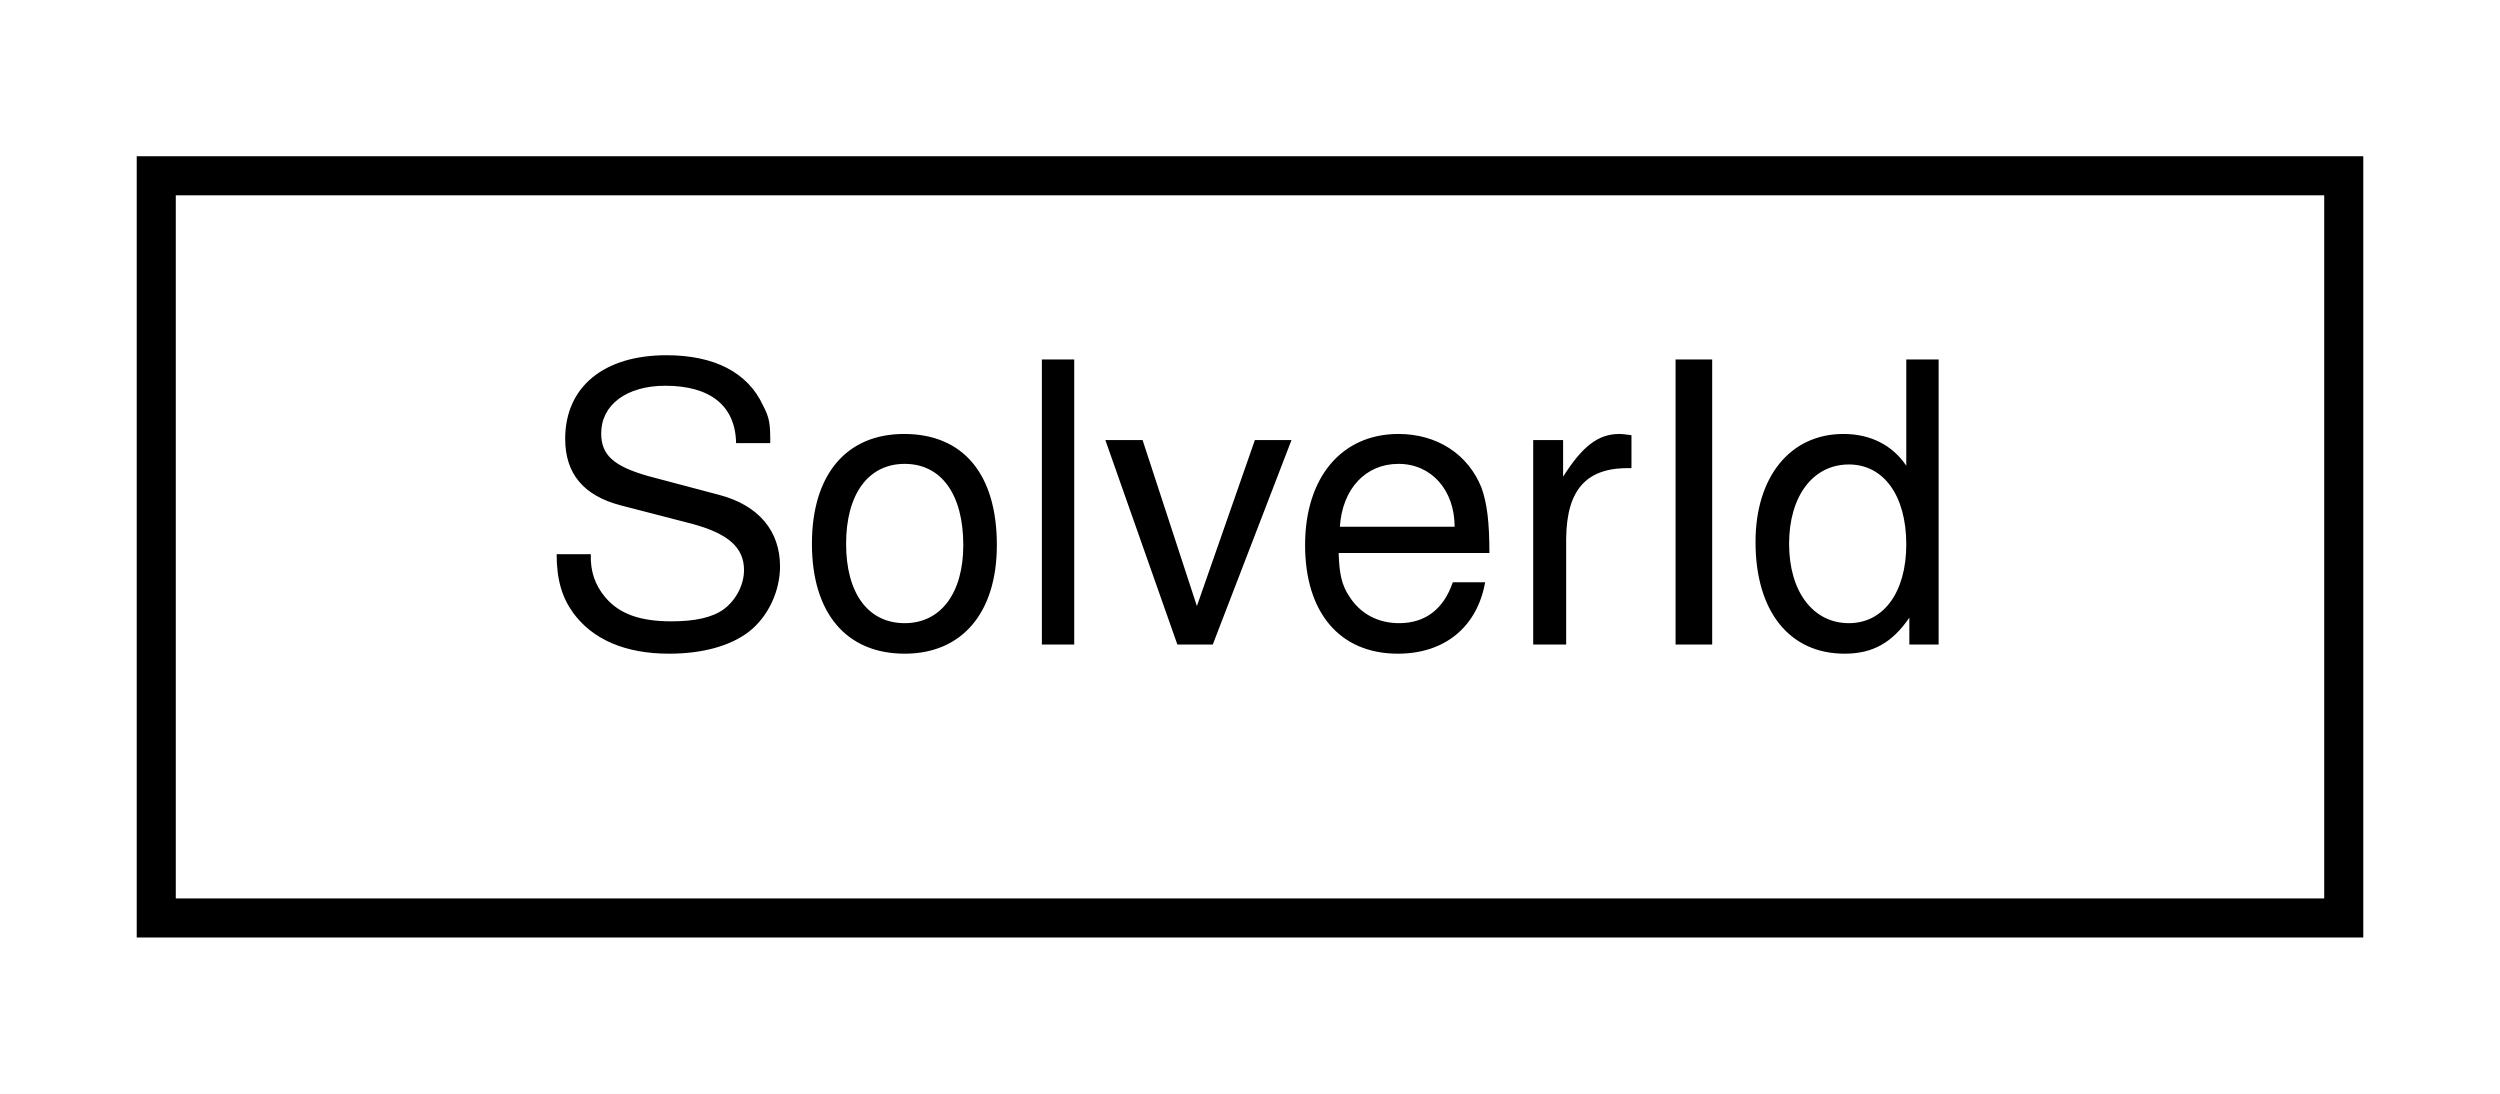
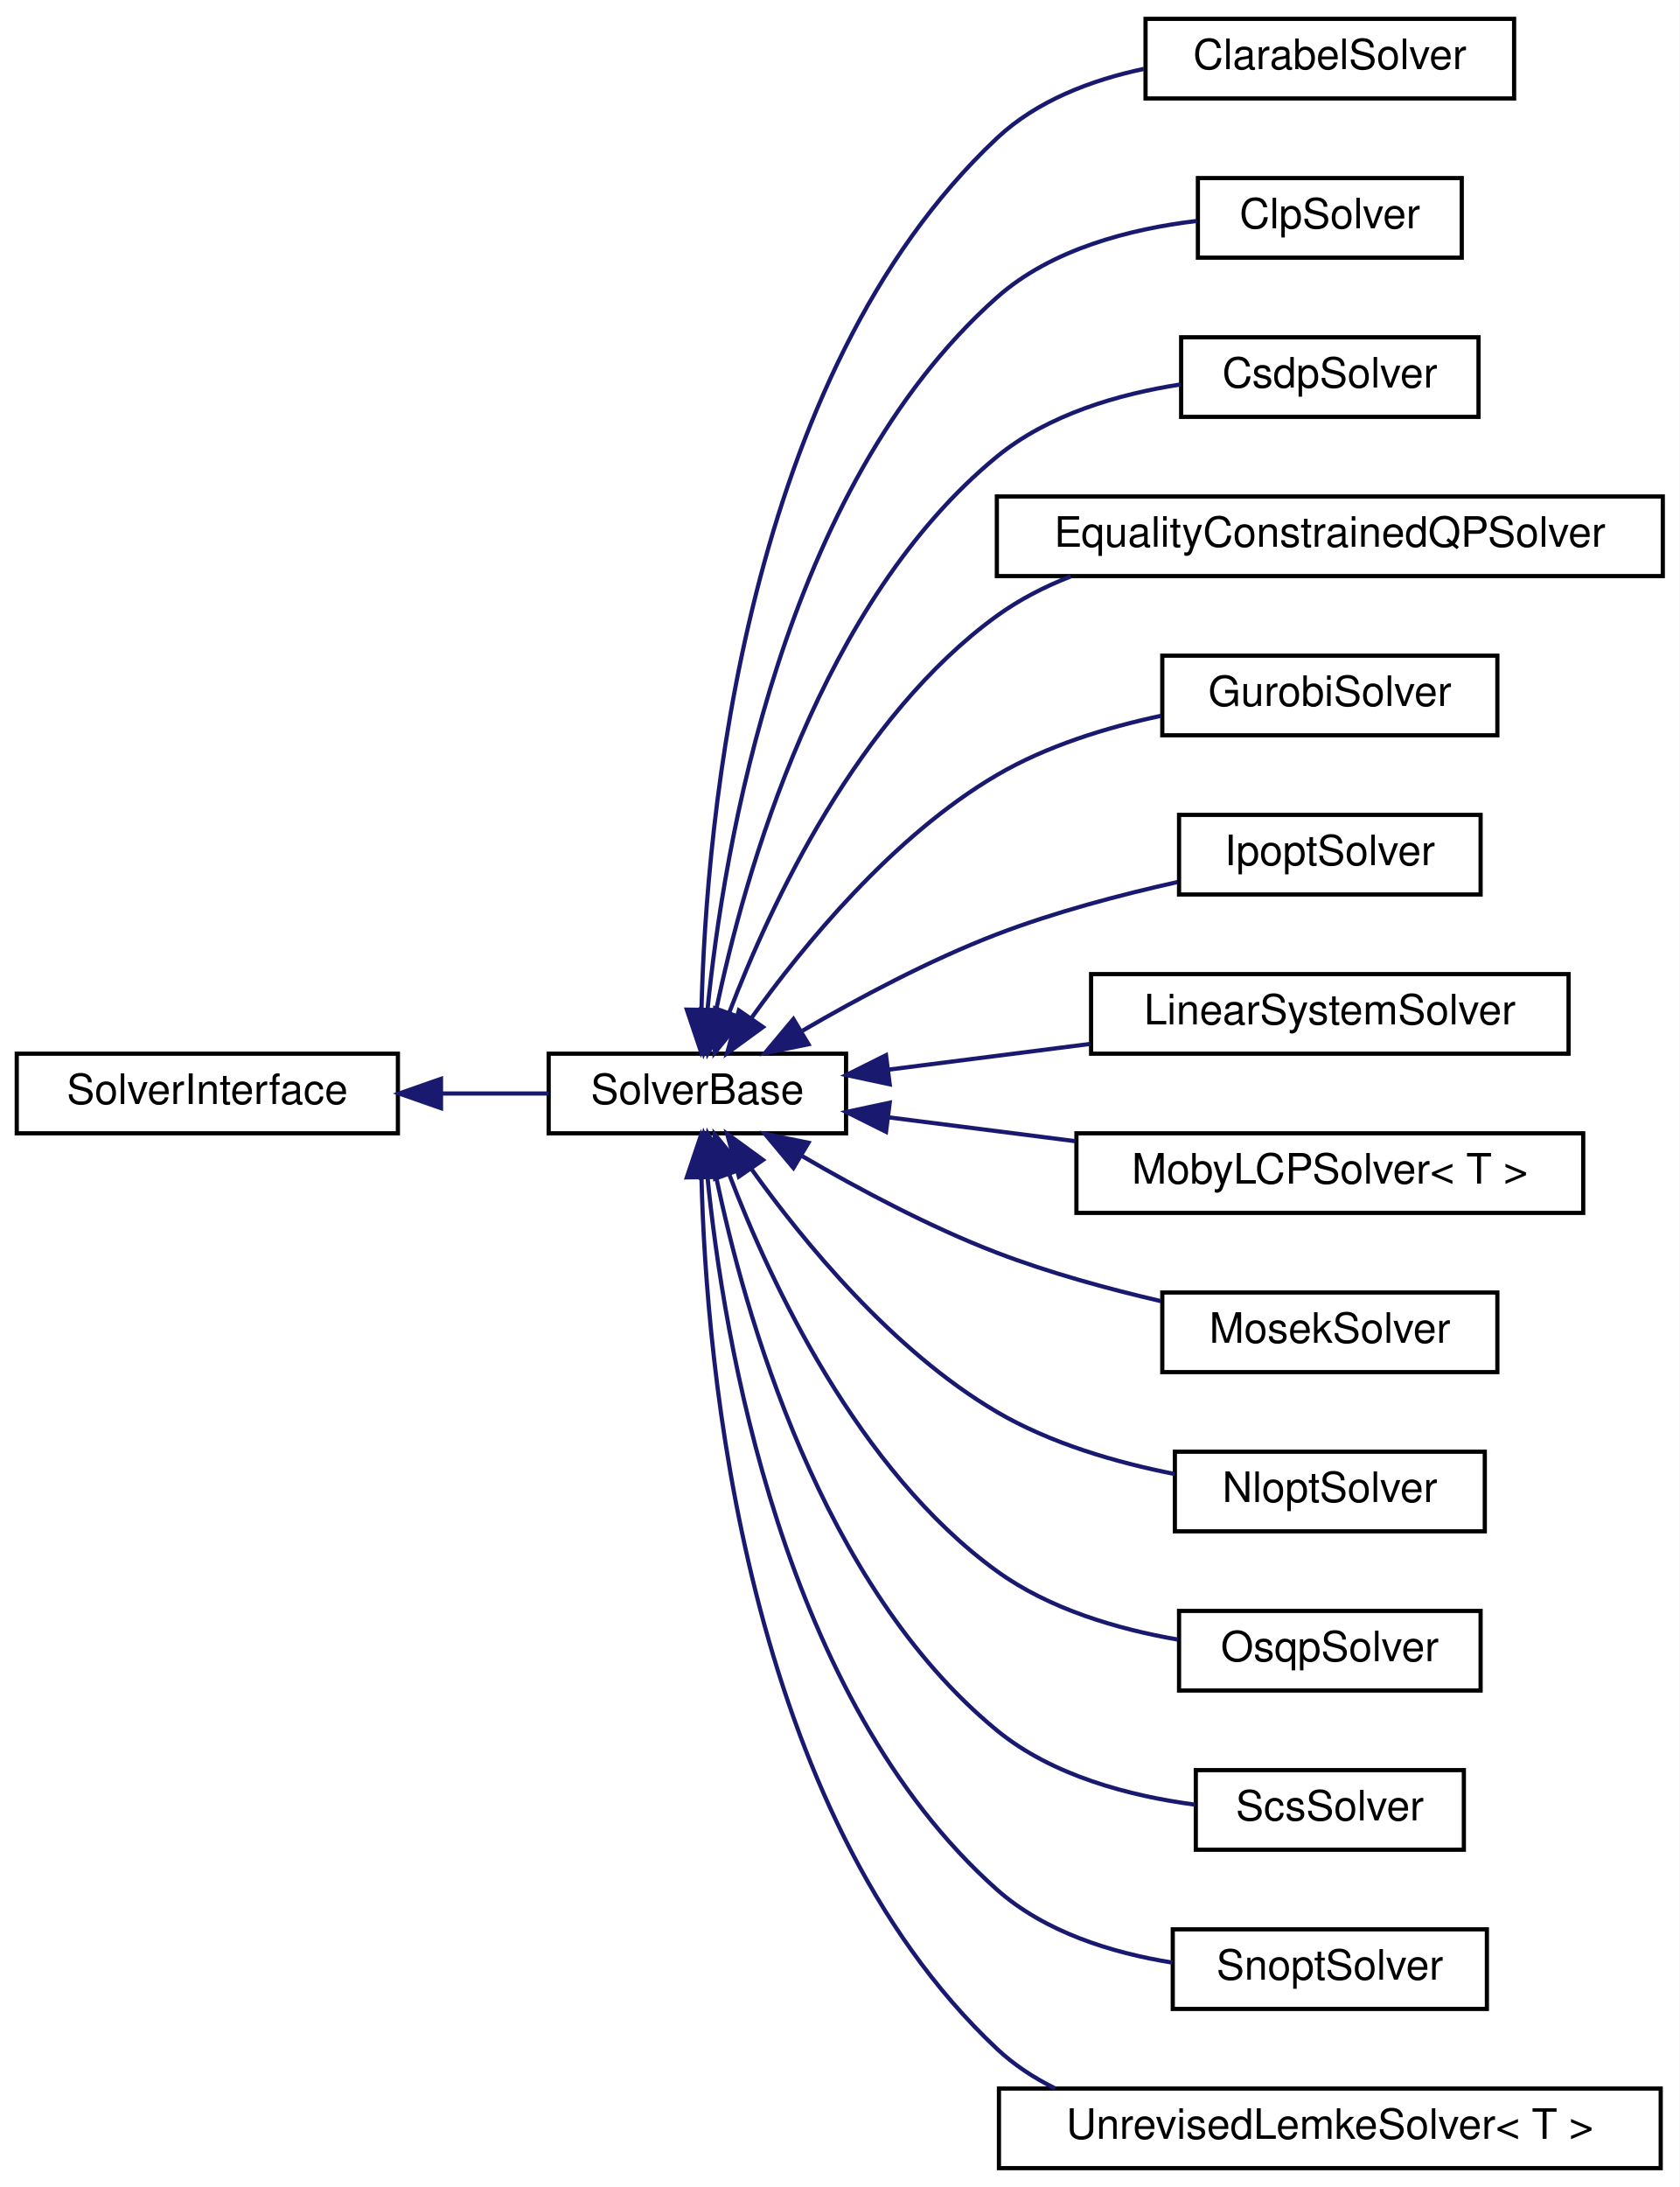
- <svg xmlns="http://www.w3.org/2000/svg" xmlns:xlink="http://www.w3.org/1999/xlink" width="64pt" height="28pt" viewBox="0.00 0.00 64.00 28.00">
-   <g id="graph0" class="graph" transform="scale(1 1) rotate(0) translate(4 24)">
-     <polygon fill="white" stroke="transparent" points="-4,4 -4,-24 60,-24 60,4 -4,4" />
+ <svg xmlns="http://www.w3.org/2000/svg" xmlns:xlink="http://www.w3.org/1999/xlink" width="401pt" height="522pt" viewBox="0.00 0.00 401.00 522.00">
+   <g id="graph0" class="graph" transform="scale(1 1) rotate(0) translate(4 518)">
+     <polygon fill="white" stroke="transparent" points="-4,4 -4,-518 397,-518 397,4 -4,4" />
    <g id="node1" class="node">
      <g id="a_node1">
-         <a xlink:href="classdrake_1_1solvers_1_1_solver_id.html" target="_top" xlink:title="Identifies a SolverInterface implementation.">
-           <polygon fill="white" stroke="black" points="0,-0.5 0,-19.5 56,-19.5 56,-0.5 0,-0.5" />
-           <text text-anchor="middle" x="28" y="-7.5" font-family="Helvetica,sans-Serif" font-size="10.00">SolverId</text>
+         <a xlink:href="classdrake_1_1solvers_1_1_solver_interface.html" target="_top" xlink:title="Interface used by implementations of individual solvers.">
+           <polygon fill="white" stroke="black" points="0,-247.5 0,-266.5 91,-266.5 91,-247.5 0,-247.5" />
+           <text text-anchor="middle" x="45.5" y="-254.5" font-family="Helvetica,sans-Serif" font-size="10.00">SolverInterface</text>
        </a>
      </g>
    </g>
+     <g id="node2" class="node">
+       <g id="a_node2">
+         <a xlink:href="classdrake_1_1solvers_1_1_solver_base.html" target="_top" xlink:title="Abstract base class used by implementations of individual solvers.">
+           <polygon fill="white" stroke="black" points="127,-247.5 127,-266.5 198,-266.5 198,-247.5 127,-247.5" />
+           <text text-anchor="middle" x="162.5" y="-254.5" font-family="Helvetica,sans-Serif" font-size="10.00">SolverBase</text>
+         </a>
+       </g>
+     </g>
+     <g id="edge1" class="edge">
+       <path fill="none" stroke="midnightblue" d="M101.43,-257C110.13,-257 118.92,-257 126.98,-257" />
+       <polygon fill="midnightblue" stroke="midnightblue" points="101.29,-253.5 91.29,-257 101.29,-260.5 101.29,-253.5" />
+     </g>
+     <g id="node3" class="node">
+       <g id="a_node3">
+         <a xlink:href="classdrake_1_1solvers_1_1_clarabel_solver.html" target="_top" xlink:title="An interface to wrap Clarabel https://github.com/oxfordcontrol/Clarabel.cpp.">
+           <polygon fill="white" stroke="black" points="269.5,-494.5 269.5,-513.5 357.5,-513.5 357.5,-494.5 269.5,-494.5" />
+           <text text-anchor="middle" x="313.5" y="-501.5" font-family="Helvetica,sans-Serif" font-size="10.00">ClarabelSolver</text>
+         </a>
+       </g>
+     </g>
+     <g id="edge2" class="edge">
+       <path fill="none" stroke="midnightblue" d="M163.48,-277.06C164.58,-321.42 173.72,-428.37 234,-485 243.5,-493.93 256.46,-498.88 269.11,-501.56" />
+       <polygon fill="midnightblue" stroke="midnightblue" points="166.98,-276.93 163.35,-266.98 159.98,-277.02 166.98,-276.93" />
+     </g>
+     <g id="node4" class="node">
+       <g id="a_node4">
+         <a xlink:href="classdrake_1_1solvers_1_1_clp_solver.html" target="_top" xlink:title="A wrapper to call CLP using Drake's MathematicalProgram.">
+           <polygon fill="white" stroke="black" points="282,-456.5 282,-475.5 345,-475.5 345,-456.5 282,-456.5" />
+           <text text-anchor="middle" x="313.5" y="-463.5" font-family="Helvetica,sans-Serif" font-size="10.00">ClpSolver</text>
+         </a>
+       </g>
+     </g>
+     <g id="edge3" class="edge">
+       <path fill="none" stroke="midnightblue" d="M164.88,-276.59C168.69,-315.24 182.77,-401.48 234,-447 247,-458.55 265.82,-463.37 281.78,-465.27" />
+       <polygon fill="midnightblue" stroke="midnightblue" points="168.37,-276.29 164.03,-266.63 161.39,-276.89 168.37,-276.29" />
+     </g>
+     <g id="node5" class="node">
+       <g id="a_node5">
+         <a xlink:href="classdrake_1_1solvers_1_1_csdp_solver.html" target="_top" xlink:title="Wrap CSDP solver such that it can solve a drake::solvers::MathematicalProgram.">
+           <polygon fill="white" stroke="black" points="278,-418.5 278,-437.5 349,-437.5 349,-418.5 278,-418.5" />
+           <text text-anchor="middle" x="313.5" y="-425.5" font-family="Helvetica,sans-Serif" font-size="10.00">CsdpSolver</text>
+         </a>
+       </g>
+     </g>
+     <g id="edge4" class="edge">
+       <path fill="none" stroke="midnightblue" d="M166.94,-276.68C173.72,-309.33 191.95,-374.51 234,-409 246.25,-419.05 262.98,-423.93 277.85,-426.24" />
+       <polygon fill="midnightblue" stroke="midnightblue" points="170.33,-275.75 165,-266.59 163.45,-277.07 170.33,-275.75" />
+     </g>
+     <g id="node6" class="node">
+       <g id="a_node6">
+         <a xlink:href="classdrake_1_1solvers_1_1_equality_constrained_q_p_solver.html" target="_top" xlink:title="Solves a quadratic program with equality constraint.">
+           <polygon fill="white" stroke="black" points="234,-380.5 234,-399.5 393,-399.5 393,-380.5 234,-380.5" />
+           <text text-anchor="middle" x="313.5" y="-387.5" font-family="Helvetica,sans-Serif" font-size="10.00">EqualityConstrainedQPSolver</text>
+         </a>
+       </g>
+     </g>
+     <g id="edge5" class="edge">
+       <path fill="none" stroke="midnightblue" d="M170.16,-276.45C179.98,-302.16 200.86,-346.98 234,-371 239.34,-374.87 245.36,-377.96 251.64,-380.42" />
+       <polygon fill="midnightblue" stroke="midnightblue" points="173.33,-274.93 166.62,-266.72 166.75,-277.32 173.33,-274.93" />
+     </g>
+     <g id="node7" class="node">
+       <g id="a_node7">
+         <a xlink:href="classdrake_1_1solvers_1_1_gurobi_solver.html" target="_top" xlink:title="An implementation of SolverInterface for the commercially-licensed Gurobi solver (https://www....">
+           <polygon fill="white" stroke="black" points="273.5,-342.5 273.5,-361.5 353.5,-361.5 353.5,-342.5 273.5,-342.5" />
+           <text text-anchor="middle" x="313.5" y="-349.5" font-family="Helvetica,sans-Serif" font-size="10.00">GurobiSolver</text>
+         </a>
+       </g>
+     </g>
+     <g id="edge6" class="edge">
+       <path fill="none" stroke="midnightblue" d="M175.3,-274.87C187.8,-292.36 209.14,-318.43 234,-333 245.85,-339.95 260.14,-344.36 273.25,-347.16" />
+       <polygon fill="midnightblue" stroke="midnightblue" points="178.16,-272.86 169.6,-266.62 172.41,-276.83 178.16,-272.86" />
+     </g>
+     <g id="node8" class="node">
+       <g id="a_node8">
+         <a xlink:href="classdrake_1_1solvers_1_1_ipopt_solver.html" target="_top" xlink:title="A wrapper to call Ipopt using Drake's MathematicalProgram.">
+           <polygon fill="white" stroke="black" points="277.5,-304.5 277.5,-323.5 349.5,-323.5 349.5,-304.5 277.5,-304.5" />
+           <text text-anchor="middle" x="313.5" y="-311.5" font-family="Helvetica,sans-Serif" font-size="10.00">IpoptSolver</text>
+         </a>
+       </g>
+     </g>
+     <g id="edge7" class="edge">
+       <path fill="none" stroke="midnightblue" d="M187.59,-271.98C200.88,-279.73 217.91,-288.83 234,-295 247.75,-300.27 263.42,-304.41 277.13,-307.47" />
+       <polygon fill="midnightblue" stroke="midnightblue" points="189.02,-268.76 178.63,-266.64 185.43,-274.77 189.02,-268.76" />
+     </g>
+     <g id="node9" class="node">
+       <g id="a_node9">
+         <a xlink:href="classdrake_1_1solvers_1_1_linear_system_solver.html" target="_top" xlink:title="Finds the least-square solution to the linear system A * x = b.">
+           <polygon fill="white" stroke="black" points="256.5,-266.5 256.5,-285.5 370.5,-285.5 370.5,-266.5 256.5,-266.5" />
+           <text text-anchor="middle" x="313.5" y="-273.5" font-family="Helvetica,sans-Serif" font-size="10.00">LinearSystemSolver</text>
+         </a>
+       </g>
+     </g>
+     <g id="edge8" class="edge">
+       <path fill="none" stroke="midnightblue" d="M208.17,-262.7C223.28,-264.62 240.36,-266.8 256.25,-268.83" />
+       <polygon fill="midnightblue" stroke="midnightblue" points="208.42,-259.2 198.06,-261.41 207.54,-266.14 208.42,-259.2" />
+     </g>
+     <g id="node10" class="node">
+       <g id="a_node10">
+         <a xlink:href="classdrake_1_1solvers_1_1_moby_l_c_p_solver.html" target="_top" xlink:title="A class for solving Linear Complementarity Problems (LCPs).">
+           <polygon fill="white" stroke="black" points="253,-228.5 253,-247.5 374,-247.5 374,-228.5 253,-228.5" />
+           <text text-anchor="middle" x="313.5" y="-235.5" font-family="Helvetica,sans-Serif" font-size="10.00">MobyLCPSolver&lt; T &gt;</text>
+         </a>
+       </g>
+     </g>
+     <g id="edge9" class="edge">
+       <path fill="none" stroke="midnightblue" d="M208.36,-251.28C222.32,-249.5 237.93,-247.51 252.73,-245.62" />
+       <polygon fill="midnightblue" stroke="midnightblue" points="207.54,-247.86 198.06,-252.59 208.42,-254.8 207.54,-247.86" />
+     </g>
+     <g id="node11" class="node">
+       <g id="a_node11">
+         <a xlink:href="classdrake_1_1solvers_1_1_mosek_solver.html" target="_top" xlink:title="An implementation of SolverInterface for the commercially-licensed MOSEK (TM) solver (https://www....">
+           <polygon fill="white" stroke="black" points="273.5,-190.5 273.5,-209.5 353.5,-209.5 353.5,-190.5 273.5,-190.5" />
+           <text text-anchor="middle" x="313.5" y="-197.5" font-family="Helvetica,sans-Serif" font-size="10.00">MosekSolver</text>
+         </a>
+       </g>
+     </g>
+     <g id="edge10" class="edge">
+       <path fill="none" stroke="midnightblue" d="M187.59,-242.02C200.88,-234.27 217.91,-225.17 234,-219 246.44,-214.23 260.46,-210.39 273.17,-207.44" />
+       <polygon fill="midnightblue" stroke="midnightblue" points="185.43,-239.23 178.63,-247.36 189.02,-245.24 185.43,-239.23" />
+     </g>
+     <g id="node12" class="node">
+       <g id="a_node12">
+         <a xlink:href="classdrake_1_1solvers_1_1_nlopt_solver.html" target="_top" xlink:title=" ">
+           <polygon fill="white" stroke="black" points="276.5,-152.5 276.5,-171.5 350.5,-171.5 350.5,-152.5 276.5,-152.5" />
+           <text text-anchor="middle" x="313.5" y="-159.5" font-family="Helvetica,sans-Serif" font-size="10.00">NloptSolver</text>
+         </a>
+       </g>
+     </g>
+     <g id="edge11" class="edge">
+       <path fill="none" stroke="midnightblue" d="M175.3,-239.13C187.8,-221.64 209.14,-195.57 234,-181 246.82,-173.48 262.49,-168.93 276.44,-166.18" />
+       <polygon fill="midnightblue" stroke="midnightblue" points="172.41,-237.17 169.6,-247.38 178.16,-241.14 172.41,-237.17" />
+     </g>
+     <g id="node13" class="node">
+       <g id="a_node13">
+         <a xlink:href="classdrake_1_1solvers_1_1_osqp_solver.html" target="_top" xlink:title="A wrapper to call OSQP using Drake's MathematicalProgram.">
+           <polygon fill="white" stroke="black" points="277.5,-114.5 277.5,-133.5 349.5,-133.5 349.5,-114.5 277.5,-114.5" />
+           <text text-anchor="middle" x="313.5" y="-121.5" font-family="Helvetica,sans-Serif" font-size="10.00">OsqpSolver</text>
+         </a>
+       </g>
+     </g>
+     <g id="edge12" class="edge">
+       <path fill="none" stroke="midnightblue" d="M170.16,-237.55C179.98,-211.84 200.86,-167.02 234,-143 246.49,-133.95 262.74,-129.17 277.21,-126.66" />
+       <polygon fill="midnightblue" stroke="midnightblue" points="166.75,-236.68 166.62,-247.28 173.33,-239.07 166.75,-236.68" />
+     </g>
+     <g id="node14" class="node">
+       <g id="a_node14">
+         <a xlink:href="classdrake_1_1solvers_1_1_scs_solver.html" target="_top" xlink:title=" ">
+           <polygon fill="white" stroke="black" points="281.5,-76.5 281.5,-95.5 345.5,-95.5 345.5,-76.5 281.5,-76.5" />
+           <text text-anchor="middle" x="313.5" y="-83.5" font-family="Helvetica,sans-Serif" font-size="10.00">ScsSolver</text>
+         </a>
+       </g>
+     </g>
+     <g id="edge13" class="edge">
+       <path fill="none" stroke="midnightblue" d="M166.94,-237.32C173.72,-204.67 191.95,-139.49 234,-105 247.23,-94.15 265.67,-89.33 281.36,-87.25" />
+       <polygon fill="midnightblue" stroke="midnightblue" points="163.45,-236.93 165,-247.41 170.33,-238.25 163.45,-236.93" />
+     </g>
+     <g id="node15" class="node">
+       <g id="a_node15">
+         <a xlink:href="classdrake_1_1solvers_1_1_snopt_solver.html" target="_top" xlink:title="An implementation of SolverInterface for the commercially-licensed SNOPT solver (https://ccom....">
+           <polygon fill="white" stroke="black" points="276,-38.5 276,-57.5 351,-57.5 351,-38.5 276,-38.5" />
+           <text text-anchor="middle" x="313.5" y="-45.5" font-family="Helvetica,sans-Serif" font-size="10.00">SnoptSolver</text>
+         </a>
+       </g>
+     </g>
+     <g id="edge14" class="edge">
+       <path fill="none" stroke="midnightblue" d="M164.88,-237.41C168.69,-198.76 182.77,-112.52 234,-67 245.43,-56.85 261.35,-51.9 275.88,-49.56" />
+       <polygon fill="midnightblue" stroke="midnightblue" points="161.39,-237.11 164.03,-247.37 168.37,-237.71 161.39,-237.11" />
+     </g>
+     <g id="node16" class="node">
+       <g id="a_node16">
+         <a xlink:href="classdrake_1_1solvers_1_1_unrevised_lemke_solver.html" target="_top" xlink:title="A class for the Unrevised Implementation of Lemke Algorithm's for solving Linear Complementarity Prob...">
+           <polygon fill="white" stroke="black" points="234.5,-0.5 234.5,-19.5 392.5,-19.5 392.5,-0.5 234.5,-0.5" />
+           <text text-anchor="middle" x="313.5" y="-7.5" font-family="Helvetica,sans-Serif" font-size="10.00">UnrevisedLemkeSolver&lt; T &gt;</text>
+         </a>
+       </g>
+     </g>
+     <g id="edge15" class="edge">
+       <path fill="none" stroke="midnightblue" d="M163.48,-236.94C164.58,-192.58 173.72,-85.63 234,-29 238.09,-25.16 242.81,-22.06 247.88,-19.55" />
+       <polygon fill="midnightblue" stroke="midnightblue" points="159.98,-236.98 163.35,-247.02 166.98,-237.07 159.98,-236.98" />
+     </g>
  </g>
</svg>
